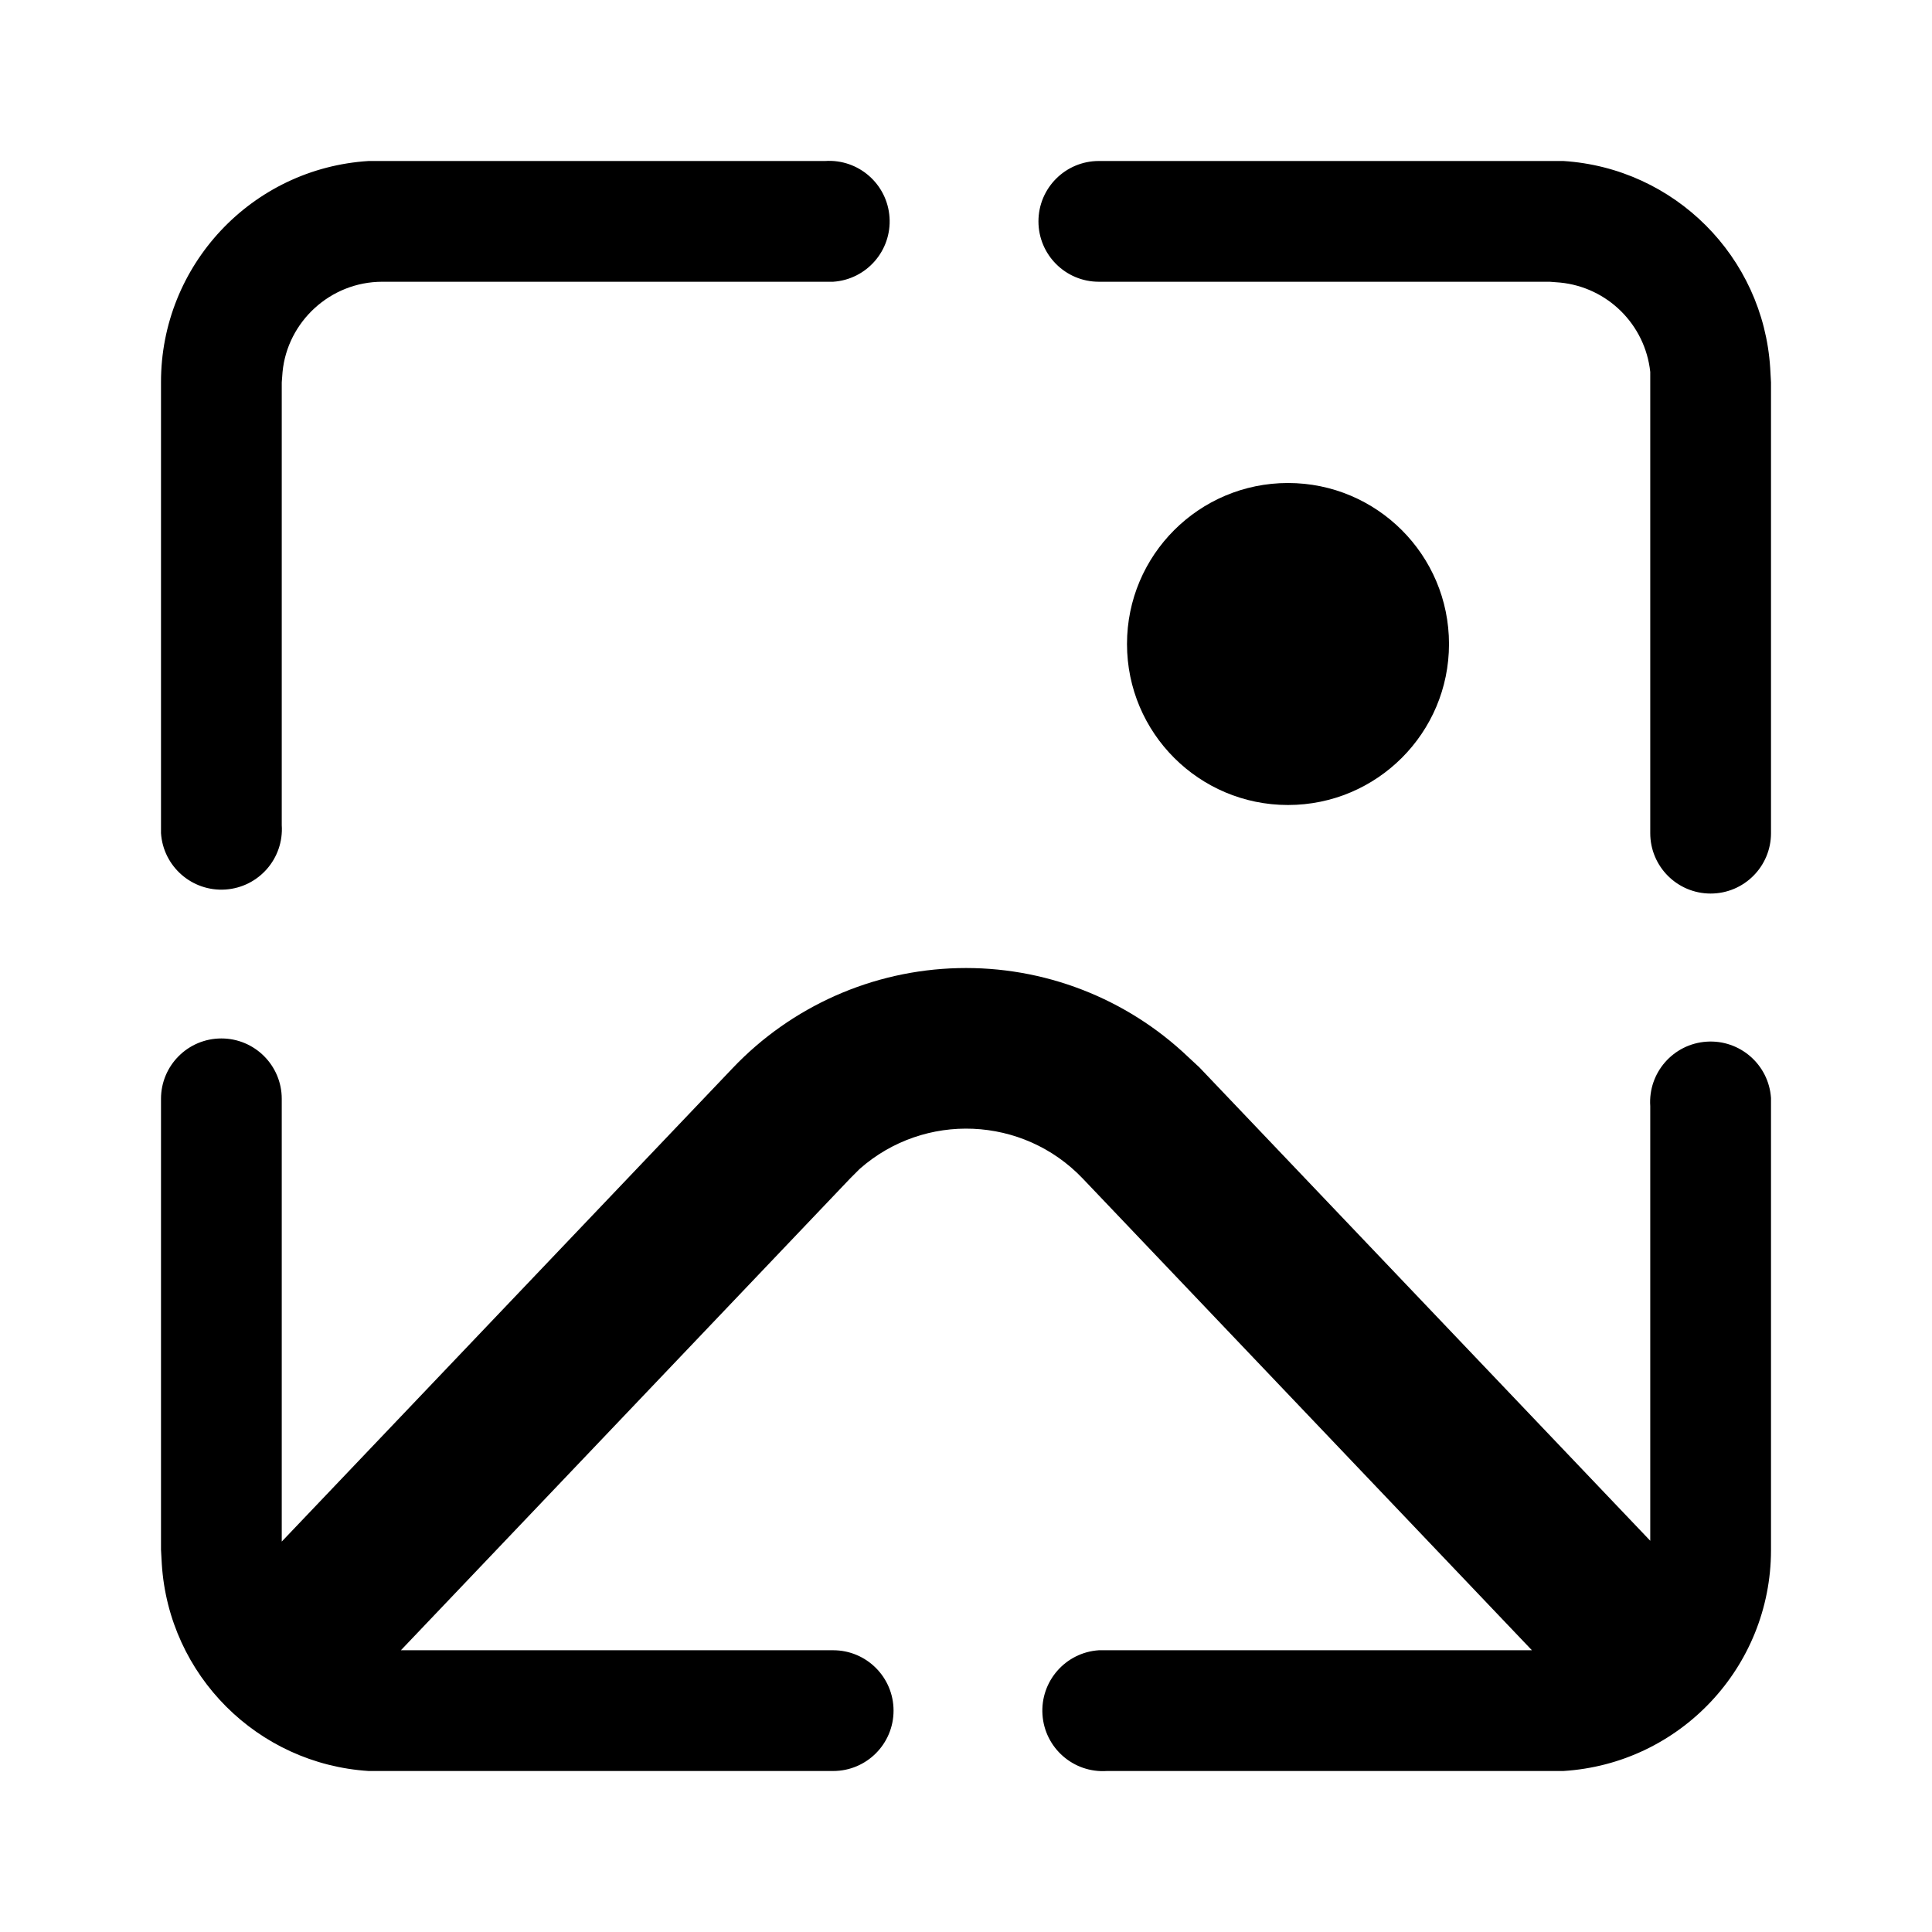
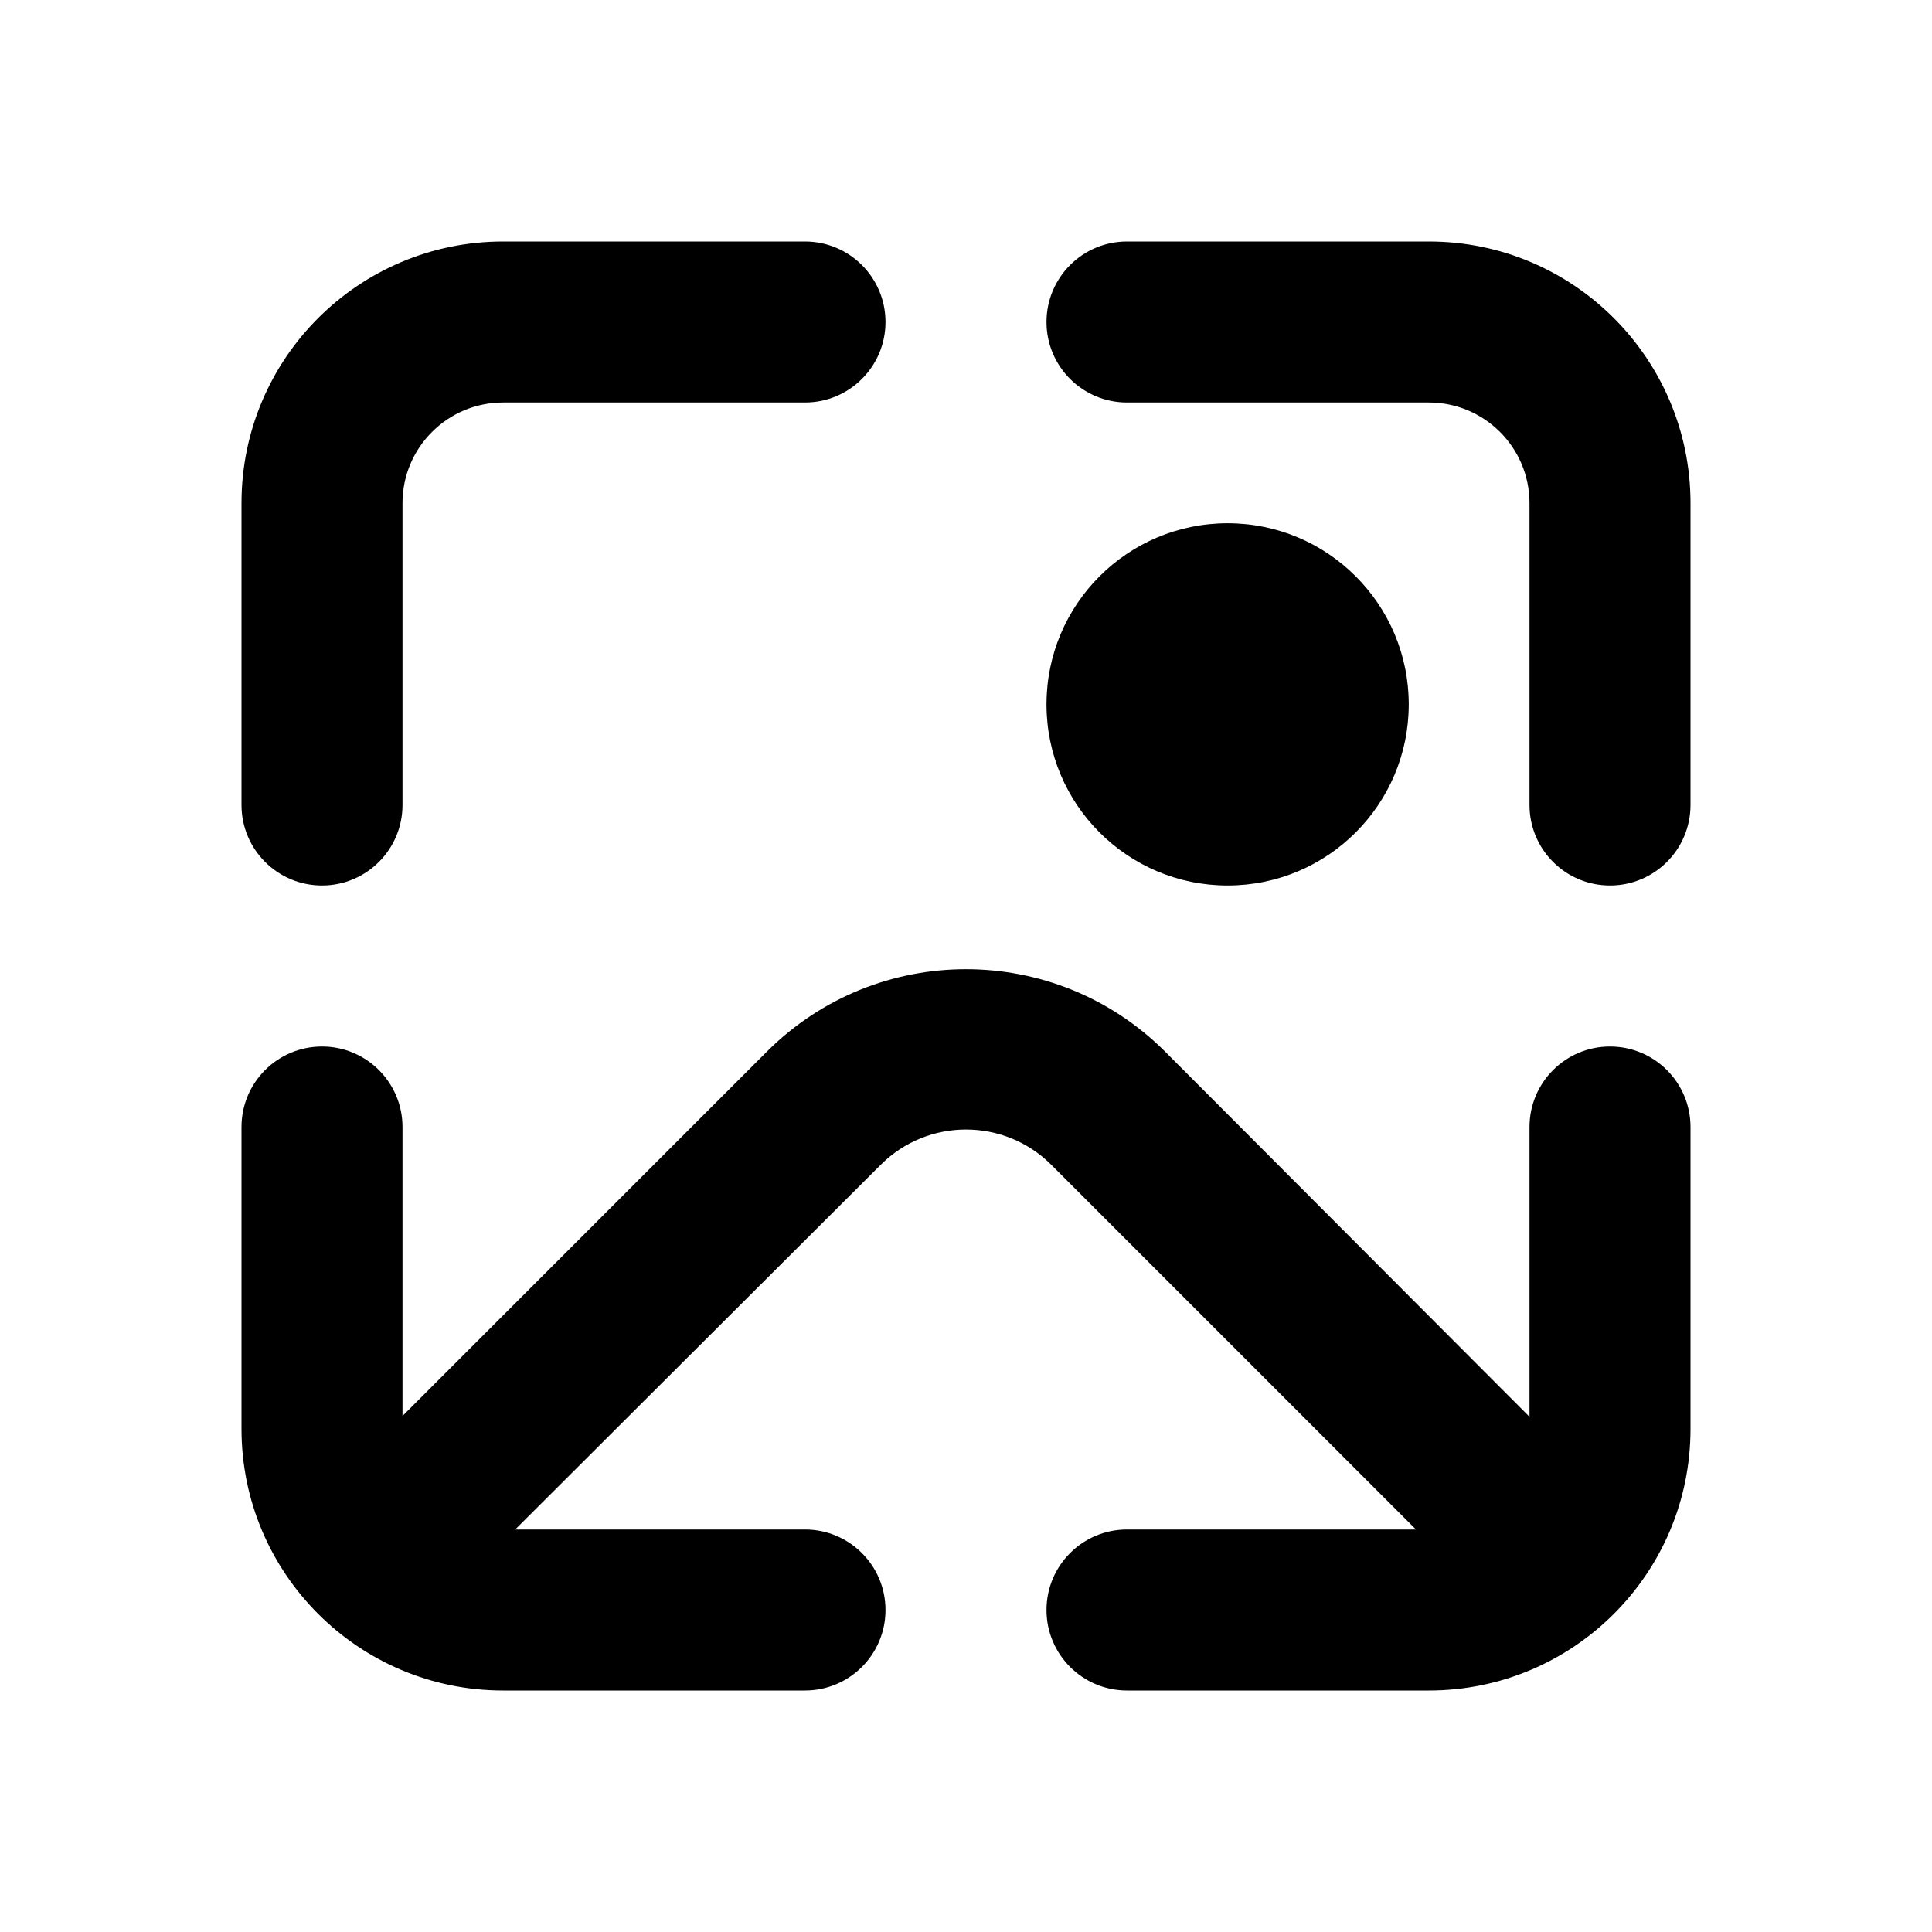
<svg xmlns="http://www.w3.org/2000/svg" width="24" height="24" viewBox="0 0 24 24">
-   <path d="M14.76 13.13l.14.13 5.6 5.88v-5.4a.75.75 0 011.5-.1V19.26A2.75 2.75 0 0119.42 22h-5.67a.75.75 0 01-.1-1.5h5.38l-5.58-5.86a2 2 0 00-2.77-.12l-.12.12-5.58 5.86H10.35a.75.75 0 010 1.5H4.58a2.75 2.75 0 01-2.57-2.57L2 19.25v-5.6a.75.75 0 011.5 0v5.5l5.6-5.88a4 4 0 015.66-.14zM10.25 2a.75.75 0 01.1 1.5h-5.6c-.65 0-1.18.5-1.24 1.12l-.01.13v5.5a.75.75 0 01-1.5.1v-5.6A2.75 2.75 0 014.58 2h5.67zm9 0h.17a2.75 2.75 0 012.57 2.57l.01.18v5.6a.75.75 0 01-1.5 0V4.62a1.25 1.25 0 00-1.12-1.11l-.13-.01h-5.6a.75.75 0 010-1.5h5.6zM16 6a2 2 0 110 4 2 2 0 010-4z" />
+   <path d="M3 6.25C3 4.45 4.46 3 6.25 3H10a1 1 0 110 2H6.25C5.56 5 5 5.56 5 6.25V10a1 1 0 11-2 0V6.25zM13 4a1 1 0 011-1h3.75C19.55 3 21 4.46 21 6.25V10a1 1 0 11-2 0V6.25C19 5.56 18.44 5 17.75 5H14a1 1 0 01-1-1zm-9 9a1 1 0 011 1v3.59l4.53-4.53a3.5 3.5 0 014.94 0L19 17.6V14a1 1 0 112 0v3.75c0 1.8-1.46 3.25-3.25 3.25H14a1 1 0 110-2h3.59l-4.53-4.53a1.5 1.5 0 00-2.12 0L6.4 19H10a1 1 0 110 2H6.25A3.25 3.25 0 013 17.75V14a1 1 0 011-1zm13.5-4.25a2.25 2.25 0 11-4.5 0 2.25 2.25 0 014.5 0z" />
</svg>
